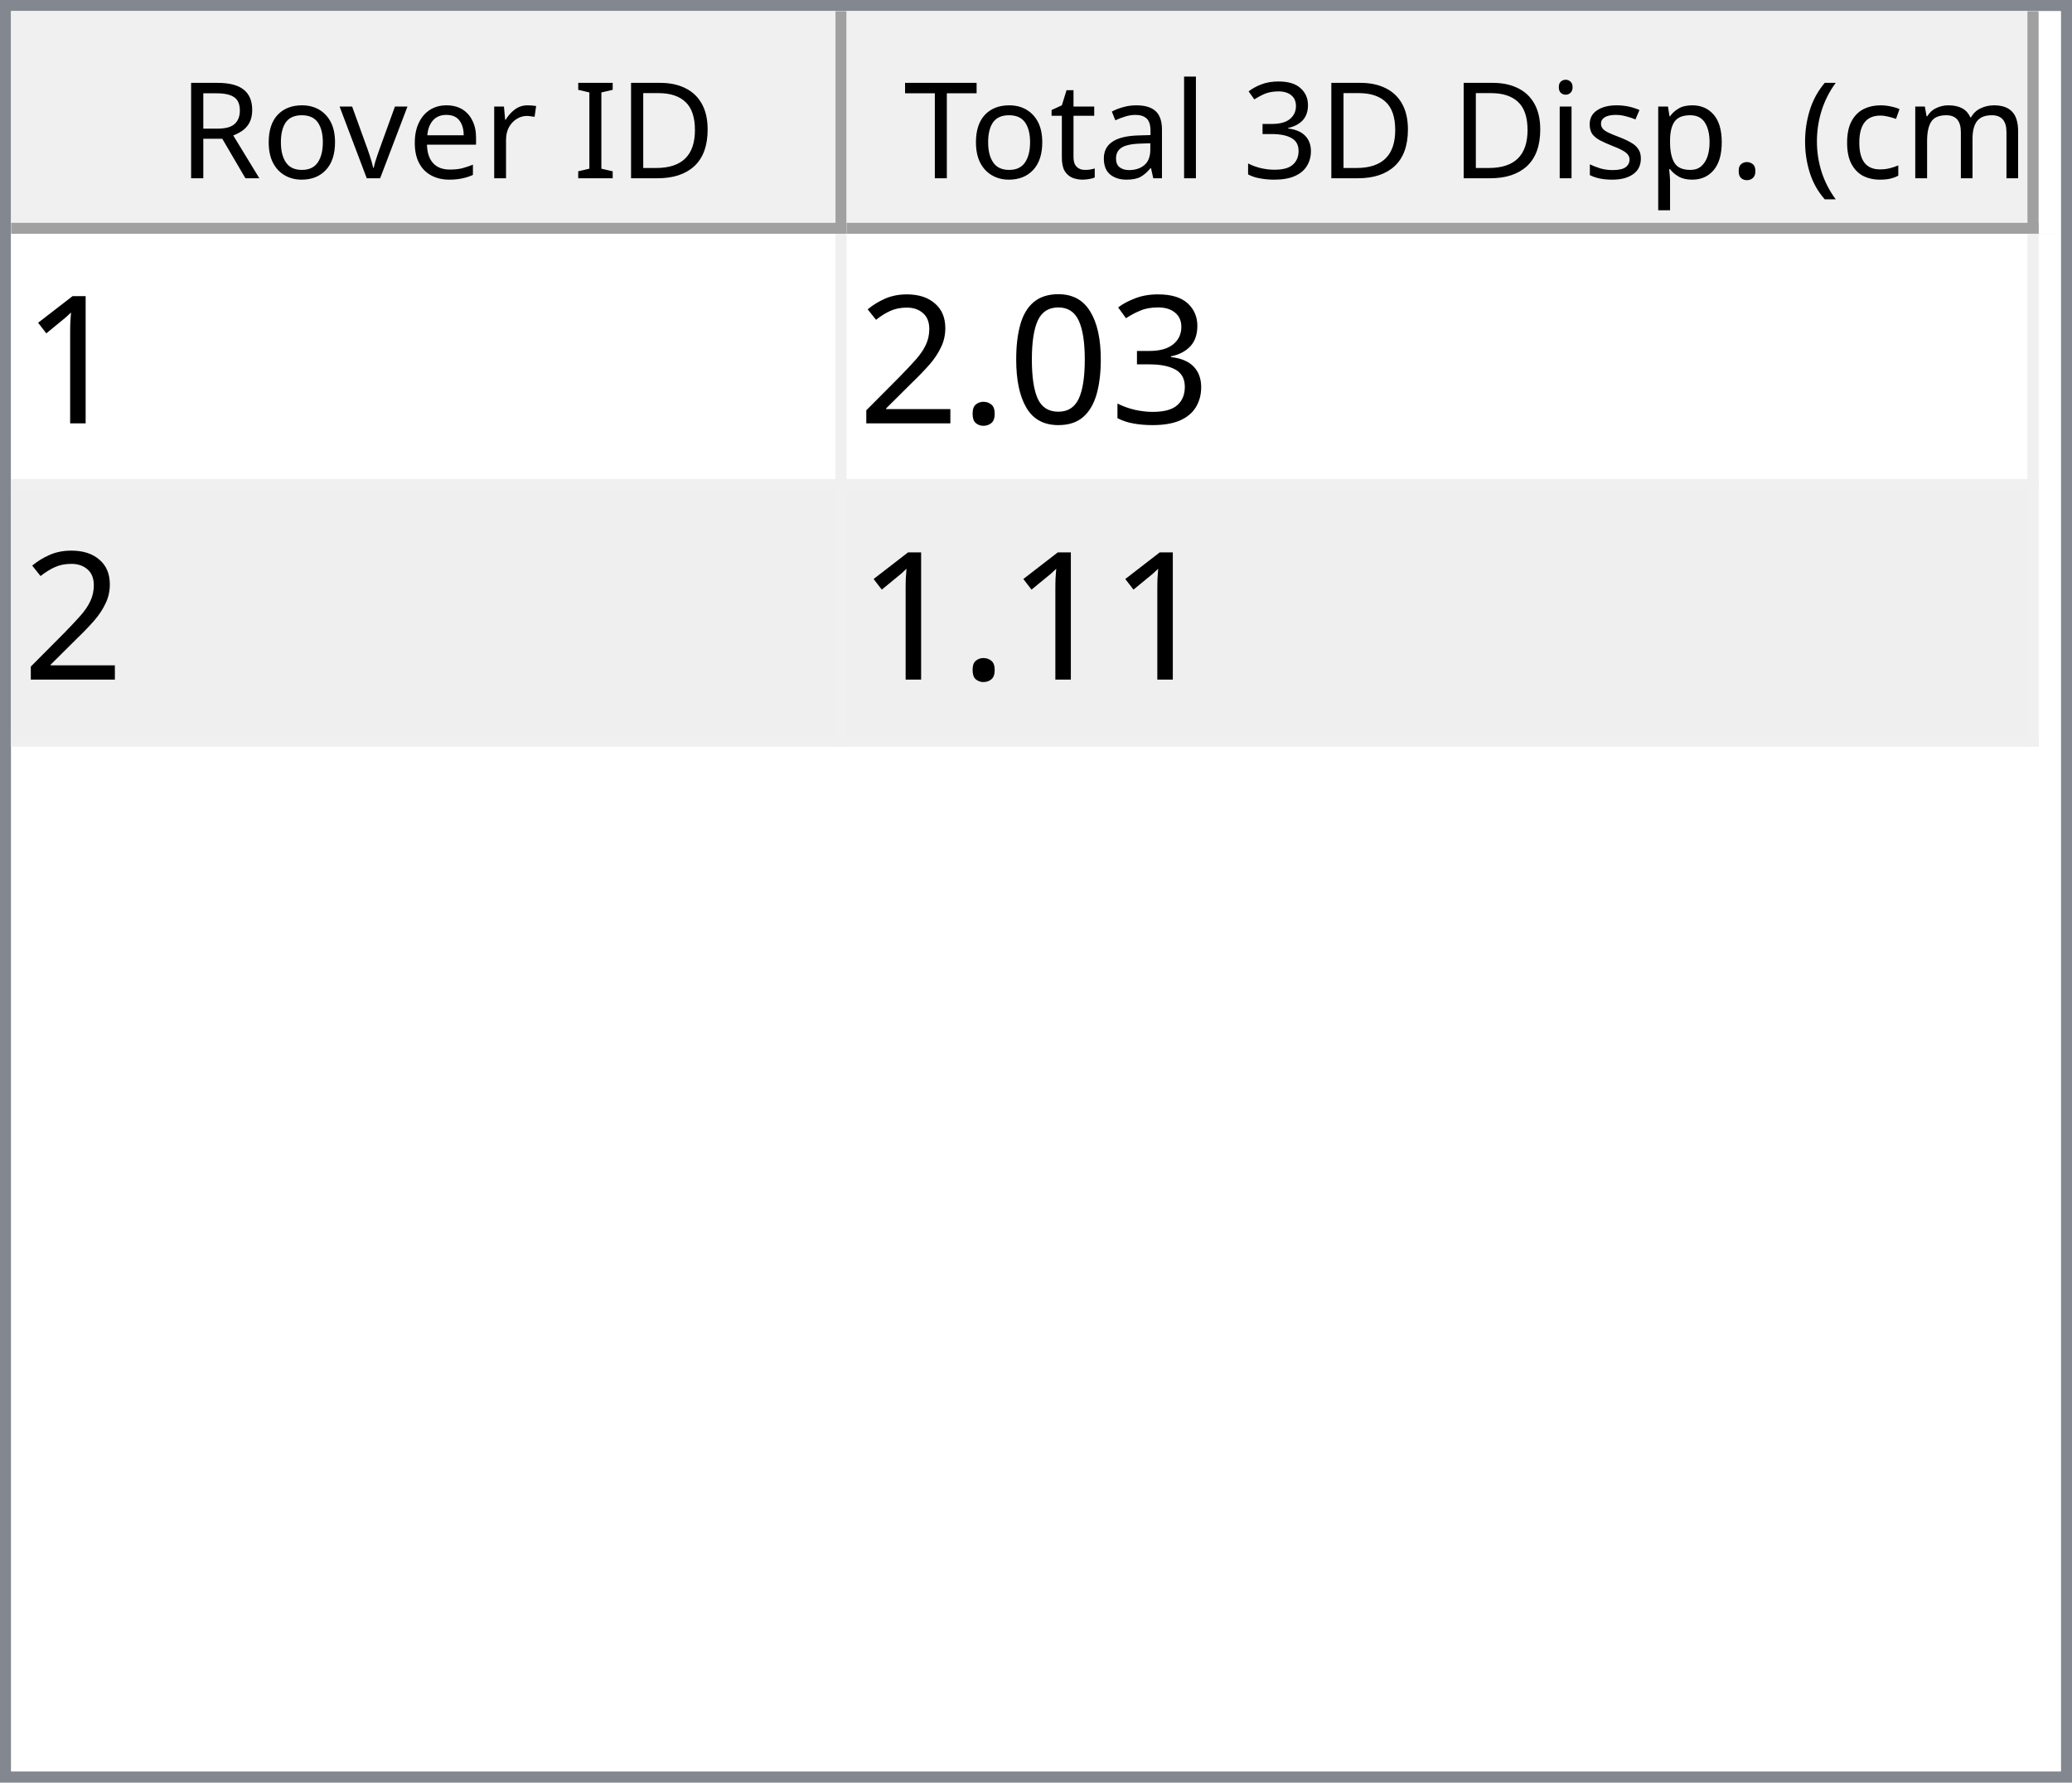
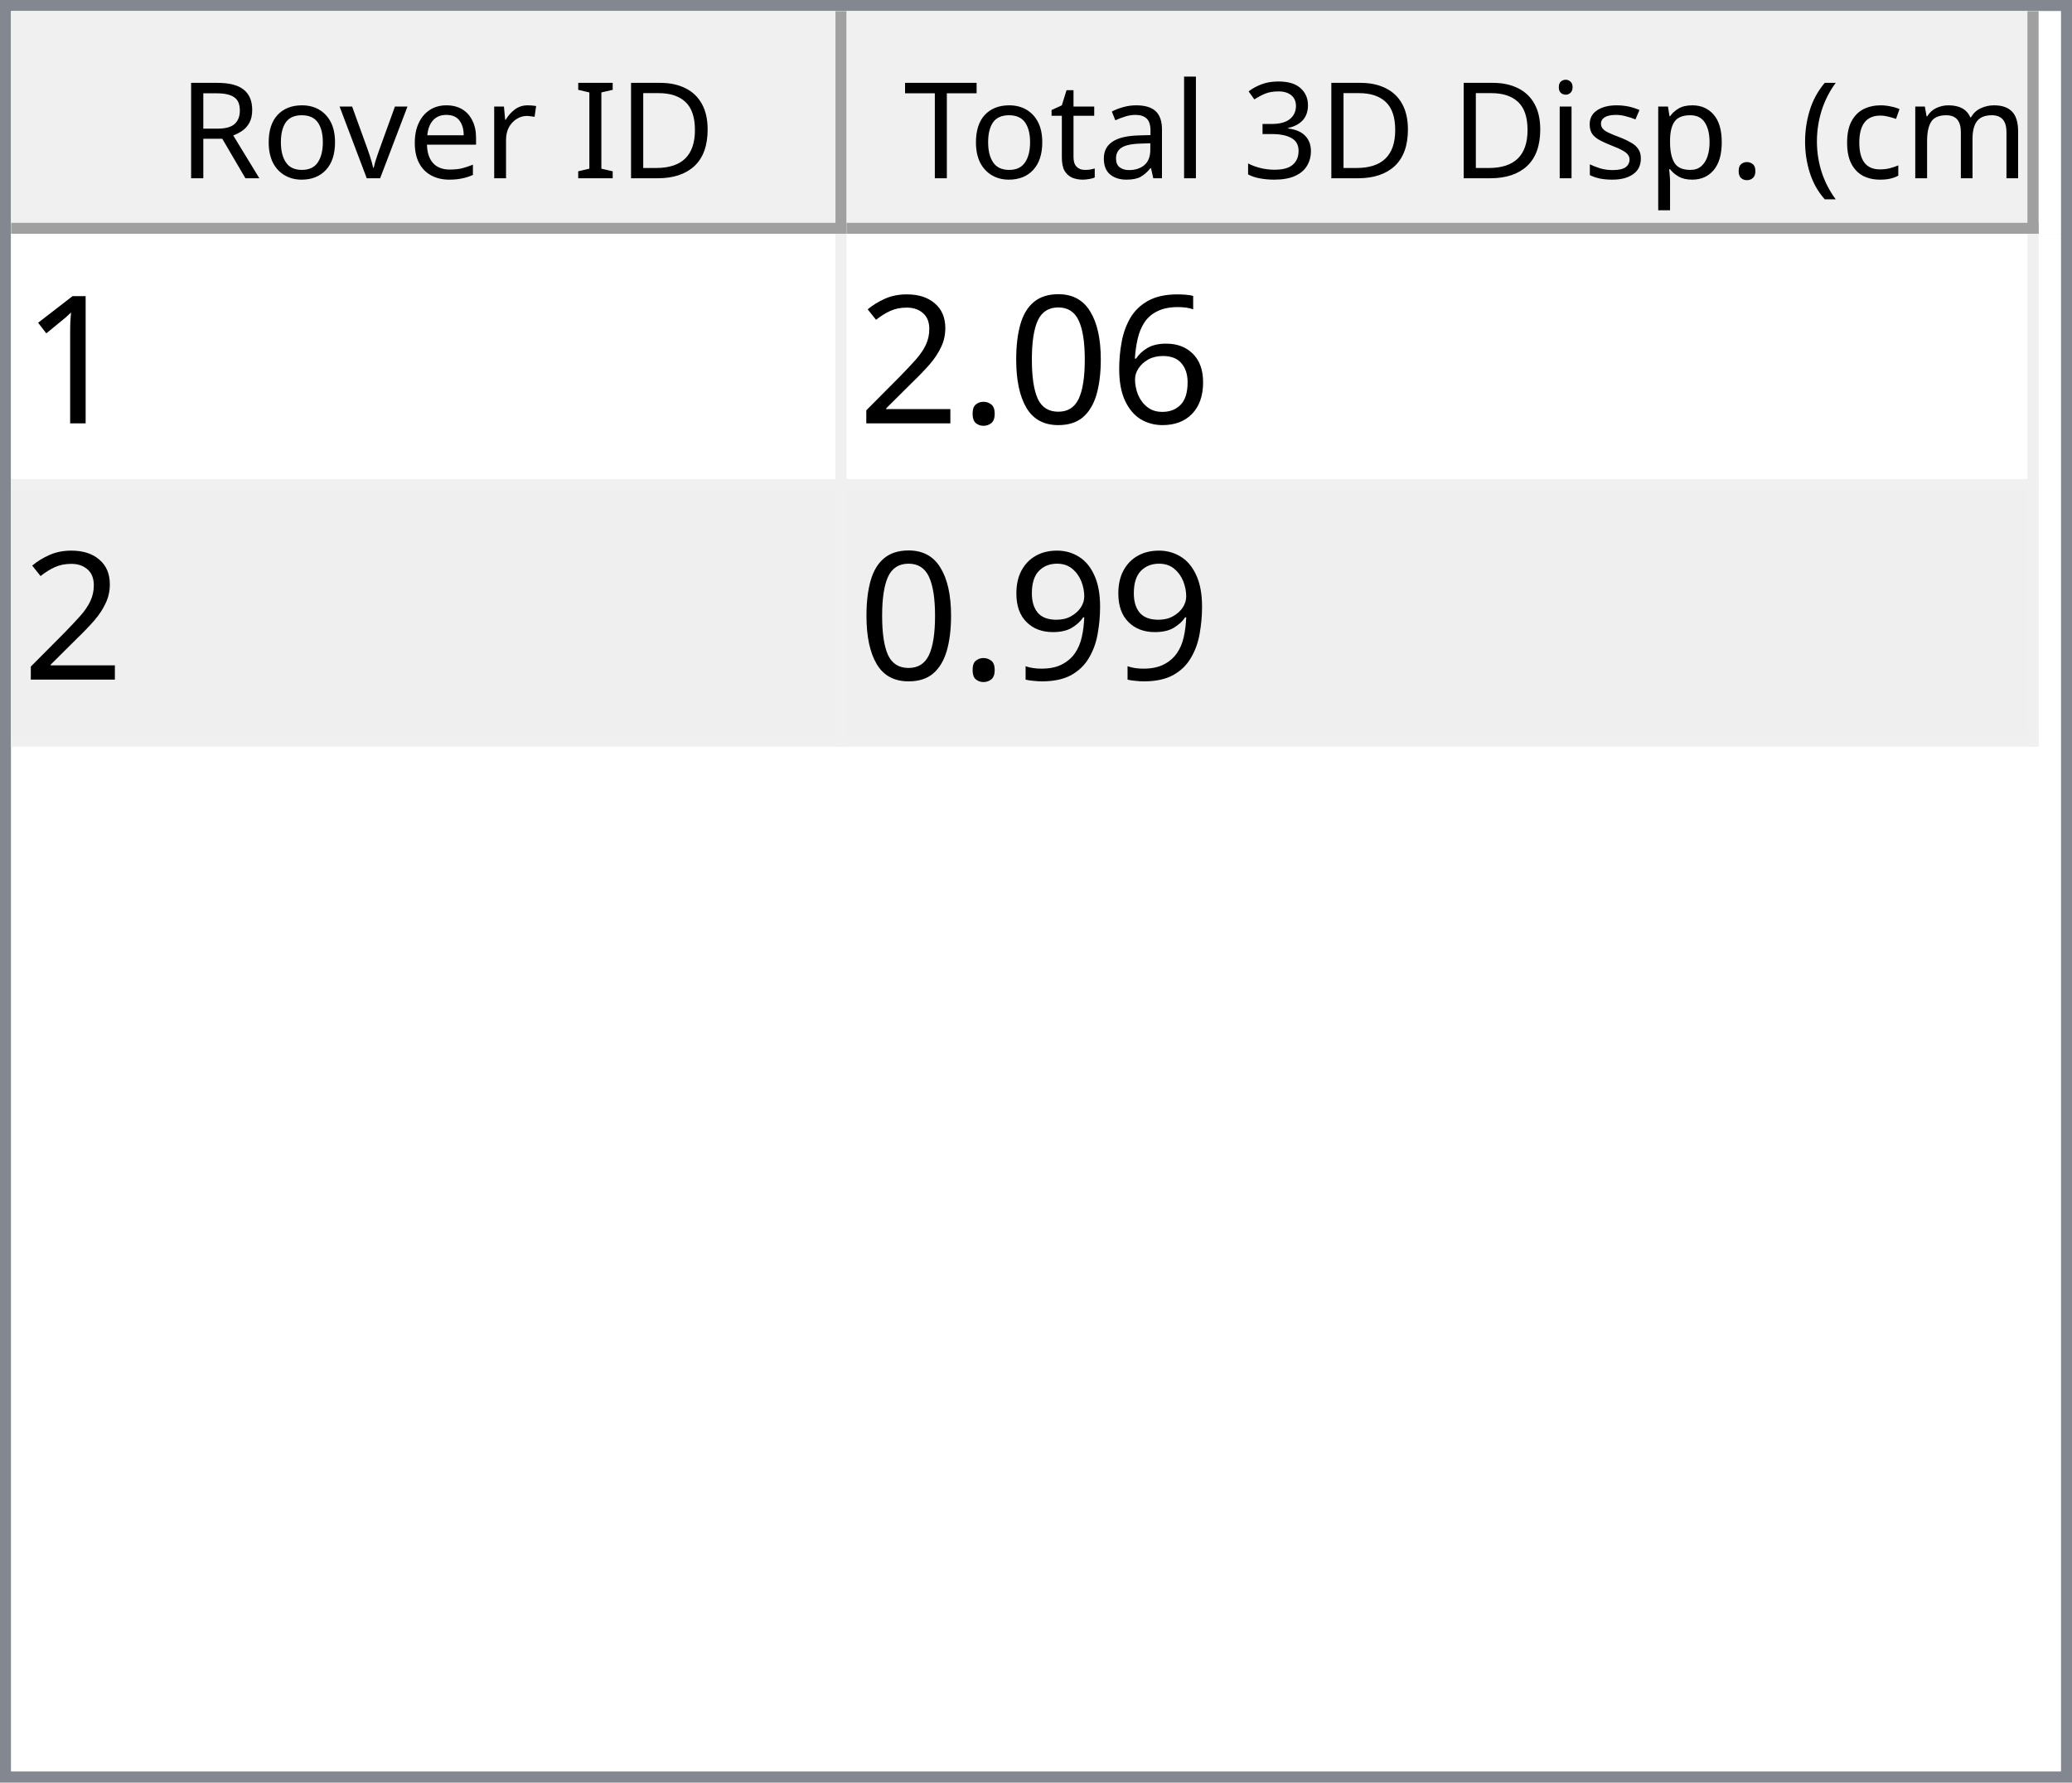
<svg xmlns="http://www.w3.org/2000/svg" style="fill-opacity:1; color-rendering:auto; color-interpolation:auto; text-rendering:auto; stroke:black; stroke-linecap:square; stroke-miterlimit:10; shape-rendering:auto; stroke-opacity:1; fill:black; stroke-dasharray:none; font-weight:normal; stroke-width:1; font-family:'Dialog'; font-style:normal; stroke-linejoin:miter; font-size:12px; stroke-dashoffset:0; image-rendering:auto;" width="186" height="160">
  <defs id="genericDefs" />
  <g>
    <defs id="defs1">
      <clipPath clipPathUnits="userSpaceOnUse" id="clipPath1">
        <path d="M0 0 L186 0 L186 160 L0 160 L0 0 Z" />
      </clipPath>
      <clipPath clipPathUnits="userSpaceOnUse" id="clipPath2">
        <path d="M0 0 L0 160 L186 160 L186 0 Z" />
      </clipPath>
      <clipPath clipPathUnits="userSpaceOnUse" id="clipPath3">
        <path d="M0 0 L0 20 L184 20 L184 0 Z" />
      </clipPath>
      <clipPath clipPathUnits="userSpaceOnUse" id="clipPath4">
        <path d="M0 0 L0 20 L75 20 L75 0 Z" />
      </clipPath>
      <clipPath clipPathUnits="userSpaceOnUse" id="clipPath5">
        <path d="M1 1 L1 19 L74 19 L74 1 Z" />
      </clipPath>
      <clipPath clipPathUnits="userSpaceOnUse" id="clipPath6">
        <path d="M0 0 L0 18 L73 18 L73 0 Z" />
      </clipPath>
      <clipPath clipPathUnits="userSpaceOnUse" id="clipPath7">
        <path d="M-0.5 -0.5 L-0.5 19.5 L74.5 19.5 L74.5 -0.5 Z" />
      </clipPath>
      <clipPath clipPathUnits="userSpaceOnUse" id="clipPath8">
        <path d="M0 0 L0 20 L107 20 L107 0 Z" />
      </clipPath>
      <clipPath clipPathUnits="userSpaceOnUse" id="clipPath9">
        <path d="M1 1 L1 19 L106 19 L106 1 Z" />
      </clipPath>
      <clipPath clipPathUnits="userSpaceOnUse" id="clipPath10">
        <path d="M0 0 L0 18 L105 18 L105 0 Z" />
      </clipPath>
      <clipPath clipPathUnits="userSpaceOnUse" id="clipPath11">
        <path d="M-0.5 -0.5 L-0.5 19.5 L106.5 19.5 L106.5 -0.5 Z" />
      </clipPath>
      <clipPath clipPathUnits="userSpaceOnUse" id="clipPath12">
        <path d="M0 0 L0 138 L184 138 L184 0 Z" />
      </clipPath>
      <clipPath clipPathUnits="userSpaceOnUse" id="clipPath13">
        <path d="M0 0 L0 46 L182 46 L182 0 Z" />
      </clipPath>
      <clipPath clipPathUnits="userSpaceOnUse" id="clipPath14">
        <path d="M-0.5 -0.5 L-0.5 45.5 L181.5 45.5 L181.5 -0.5 Z" />
      </clipPath>
      <clipPath clipPathUnits="userSpaceOnUse" id="clipPath15">
        <path d="M0 0 L0 22 L74 22 L74 0 Z" />
      </clipPath>
      <clipPath clipPathUnits="userSpaceOnUse" id="clipPath16">
        <path d="M0 0 L0 22 L106 22 L106 0 Z" />
      </clipPath>
      <font horiz-adv-x="64.551" id="font1">
        <font-face ascent="107.91" descent="25.098" units-per-em="100" style="font-style:normal; font-family:Segoe UI; font-weight:normal;" />
        <missing-glyph horiz-adv-x="64.551" d="M8.109 0 L8.109 68.266 L56.453 68.266 L56.453 0 L8.109 0 ZM15.328 7.234 L49.219 7.234 L49.219 61.031 L15.328 61.031 L15.328 7.234 Z" />
        <glyph unicode="D" horiz-adv-x="70.117" d="M9.188 0 L9.188 70.016 L28.516 70.016 Q65.531 70.016 65.531 35.891 Q65.531 19.672 55.25 9.836 Q44.969 0 27.734 0 L9.188 0 ZM17.391 62.594 L17.391 7.422 L27.828 7.422 Q41.609 7.422 49.273 14.797 Q56.938 22.172 56.938 35.688 Q56.938 62.594 28.328 62.594 L17.391 62.594 Z" />
        <glyph unicode="I" horiz-adv-x="26.611" d="M17.391 0 L9.188 0 L9.188 70.016 L17.391 70.016 L17.391 0 Z" />
        <glyph unicode=" " horiz-adv-x="27.393" d="" />
        <glyph unicode="r" horiz-adv-x="34.766" d="M34.188 41.891 Q32.078 43.5 28.125 43.5 Q23 43.5 19.555 38.672 Q16.109 33.844 16.109 25.484 L16.109 0 L8.109 0 L8.109 50 L16.109 50 L16.109 39.703 L16.312 39.703 Q18.016 44.969 21.531 47.922 Q25.047 50.875 29.391 50.875 Q32.516 50.875 34.188 50.203 L34.188 41.891 Z" />
        <glyph unicode="e" horiz-adv-x="52.295" d="M48.297 23 L12.984 23 Q13.188 14.656 17.484 10.109 Q21.781 5.562 29.297 5.562 Q37.75 5.562 44.828 11.141 L44.828 3.609 Q38.234 -1.172 27.391 -1.172 Q16.797 -1.172 10.742 5.641 Q4.688 12.453 4.688 24.812 Q4.688 36.469 11.305 43.82 Q17.922 51.172 27.734 51.172 Q37.547 51.172 42.922 44.828 Q48.297 38.484 48.297 27.203 L48.297 23 ZM40.094 29.781 Q40.047 36.719 36.75 40.578 Q33.453 44.438 27.594 44.438 Q21.922 44.438 17.969 40.383 Q14.016 36.328 13.094 29.781 L40.094 29.781 Z" />
        <glyph unicode="v" horiz-adv-x="47.9" d="M47.406 50 L27.484 0 L19.625 0 L0.688 50 L9.469 50 L22.172 13.672 Q23.578 9.672 23.922 6.688 L24.125 6.688 Q24.609 10.453 25.688 13.484 L38.969 50 L47.406 50 Z" />
        <glyph unicode="o" horiz-adv-x="58.594" d="M29 -1.172 Q17.922 -1.172 11.305 5.836 Q4.688 12.844 4.688 24.422 Q4.688 37.016 11.57 44.094 Q18.453 51.172 30.172 51.172 Q41.359 51.172 47.633 44.289 Q53.906 37.406 53.906 25.203 Q53.906 13.234 47.141 6.031 Q40.375 -1.172 29 -1.172 ZM29.594 44.438 Q21.875 44.438 17.383 39.188 Q12.891 33.938 12.891 24.703 Q12.891 15.828 17.43 10.695 Q21.969 5.562 29.594 5.562 Q37.359 5.562 41.531 10.594 Q45.703 15.625 45.703 24.906 Q45.703 34.281 41.531 39.359 Q37.359 44.438 29.594 44.438 Z" />
        <glyph unicode="R" horiz-adv-x="59.814" d="M59.375 0 L49.609 0 L37.891 19.625 Q36.281 22.359 34.766 24.289 Q33.25 26.219 31.664 27.438 Q30.078 28.656 28.25 29.219 Q26.422 29.781 24.125 29.781 L17.391 29.781 L17.391 0 L9.188 0 L9.188 70.016 L30.078 70.016 Q34.672 70.016 38.555 68.867 Q42.438 67.719 45.289 65.375 Q48.141 63.031 49.758 59.547 Q51.375 56.062 51.375 51.375 Q51.375 47.703 50.273 44.656 Q49.172 41.609 47.148 39.211 Q45.125 36.812 42.266 35.133 Q39.406 33.453 35.844 32.516 L35.844 32.328 Q37.594 31.547 38.891 30.547 Q40.188 29.547 41.359 28.18 Q42.531 26.812 43.68 25.078 Q44.828 23.344 46.234 21.047 L59.375 0 ZM17.391 62.594 L17.391 37.203 L28.516 37.203 Q31.594 37.203 34.203 38.133 Q36.812 39.062 38.719 40.797 Q40.625 42.531 41.703 45.047 Q42.781 47.562 42.781 50.688 Q42.781 56.297 39.141 59.445 Q35.5 62.594 28.609 62.594 L17.391 62.594 Z" />
        <glyph unicode=")" horiz-adv-x="30.176" d="M8.297 -15.922 L1.172 -15.922 Q16.406 2.344 16.406 26.812 Q16.406 51.469 1.078 70.016 L8.297 70.016 Q23.531 52.156 23.531 26.703 Q23.531 1.375 8.297 -15.922 Z" />
        <glyph unicode="m" horiz-adv-x="86.133" d="M79.109 0 L71.094 0 L71.094 28.719 Q71.094 37.016 68.531 40.727 Q65.969 44.438 59.906 44.438 Q54.781 44.438 51.195 39.75 Q47.609 35.062 47.609 28.516 L47.609 0 L39.594 0 L39.594 29.688 Q39.594 44.438 28.219 44.438 Q22.953 44.438 19.531 40.016 Q16.109 35.594 16.109 28.516 L16.109 0 L8.109 0 L8.109 50 L16.109 50 L16.109 42.094 L16.312 42.094 Q21.625 51.172 31.844 51.172 Q36.969 51.172 40.773 48.312 Q44.578 45.453 46 40.828 Q51.562 51.172 62.594 51.172 Q79.109 51.172 79.109 30.812 L79.109 0 Z" />
        <glyph unicode="c" horiz-adv-x="46.191" d="M42.188 2.297 Q36.422 -1.172 28.516 -1.172 Q17.828 -1.172 11.258 5.789 Q4.688 12.75 4.688 23.828 Q4.688 36.188 11.766 43.68 Q18.844 51.172 30.672 51.172 Q37.25 51.172 42.281 48.734 L42.281 40.531 Q36.719 44.438 30.375 44.438 Q22.703 44.438 17.797 38.945 Q12.891 33.453 12.891 24.516 Q12.891 15.719 17.508 10.641 Q22.125 5.562 29.891 5.562 Q36.422 5.562 42.188 9.906 L42.188 2.297 Z" />
        <glyph unicode="(" horiz-adv-x="30.176" d="M29.109 -15.922 L21.969 -15.922 Q6.844 1.375 6.844 26.703 Q6.844 52.156 21.969 70.016 L29.203 70.016 Q13.875 51.469 13.875 26.812 Q13.875 2.344 29.109 -15.922 Z" />
        <glyph unicode="." horiz-adv-x="21.68" d="M10.891 -1.078 Q8.641 -1.078 7.055 0.539 Q5.469 2.156 5.469 4.391 Q5.469 6.641 7.055 8.273 Q8.641 9.906 10.891 9.906 Q13.188 9.906 14.797 8.273 Q16.406 6.641 16.406 4.391 Q16.406 2.156 14.797 0.539 Q13.188 -1.078 10.891 -1.078 Z" />
        <glyph unicode="p" horiz-adv-x="58.789" d="M16.312 7.234 L16.109 7.234 L16.109 -23 L8.109 -23 L8.109 50 L16.109 50 L16.109 41.219 L16.312 41.219 Q22.219 51.172 33.594 51.172 Q43.266 51.172 48.688 44.461 Q54.109 37.75 54.109 26.469 Q54.109 13.922 48 6.375 Q41.891 -1.172 31.297 -1.172 Q21.578 -1.172 16.312 7.234 ZM16.109 27.391 L16.109 20.406 Q16.109 14.203 20.141 9.883 Q24.172 5.562 30.375 5.562 Q37.641 5.562 41.773 11.133 Q45.906 16.703 45.906 26.609 Q45.906 34.969 42.047 39.703 Q38.188 44.438 31.594 44.438 Q24.609 44.438 20.359 39.578 Q16.109 34.719 16.109 27.391 Z" />
        <glyph unicode="s" horiz-adv-x="42.432" d="M5.078 1.812 L5.078 10.406 Q11.625 5.562 19.484 5.562 Q30.031 5.562 30.031 12.594 Q30.031 14.594 29.125 15.992 Q28.219 17.391 26.68 18.461 Q25.141 19.531 23.07 20.383 Q21 21.234 18.609 22.172 Q15.281 23.484 12.766 24.828 Q10.25 26.172 8.57 27.859 Q6.891 29.547 6.031 31.695 Q5.172 33.844 5.172 36.719 Q5.172 40.234 6.789 42.945 Q8.406 45.656 11.086 47.484 Q13.766 49.312 17.211 50.242 Q20.656 51.172 24.312 51.172 Q30.812 51.172 35.938 48.922 L35.938 40.828 Q30.422 44.438 23.25 44.438 Q21 44.438 19.195 43.922 Q17.391 43.406 16.094 42.477 Q14.797 41.547 14.086 40.258 Q13.375 38.969 13.375 37.406 Q13.375 35.453 14.086 34.133 Q14.797 32.812 16.164 31.789 Q17.531 30.766 19.484 29.938 Q21.438 29.109 23.922 28.125 Q27.25 26.859 29.883 25.516 Q32.516 24.172 34.375 22.484 Q36.234 20.797 37.234 18.602 Q38.234 16.406 38.234 13.375 Q38.234 9.672 36.602 6.938 Q34.969 4.203 32.234 2.398 Q29.5 0.594 25.93 -0.289 Q22.359 -1.172 18.453 -1.172 Q10.75 -1.172 5.078 1.812 Z" />
        <glyph unicode="i" horiz-adv-x="24.219" d="M12.203 62.703 Q10.062 62.703 8.547 64.164 Q7.031 65.625 7.031 67.875 Q7.031 70.125 8.547 71.609 Q10.062 73.094 12.203 73.094 Q14.406 73.094 15.945 71.609 Q17.484 70.125 17.484 67.875 Q17.484 65.719 15.945 64.211 Q14.406 62.703 12.203 62.703 ZM16.109 0 L8.109 0 L8.109 50 L16.109 50 L16.109 0 Z" />
        <glyph unicode="3" horiz-adv-x="53.906" d="M46.531 19.828 Q46.531 15.094 44.75 11.211 Q42.969 7.328 39.719 4.57 Q36.469 1.812 31.93 0.297 Q27.391 -1.219 21.922 -1.219 Q11.922 -1.219 6 2.594 L6 11.188 Q13.094 5.609 22.219 5.609 Q25.875 5.609 28.828 6.539 Q31.781 7.469 33.906 9.227 Q36.031 10.984 37.18 13.477 Q38.328 15.969 38.328 19.094 Q38.328 32.812 18.797 32.812 L12.984 32.812 L12.984 39.594 L18.5 39.594 Q35.797 39.594 35.797 52.484 Q35.797 64.406 22.609 64.406 Q15.188 64.406 8.688 59.422 L8.688 67.188 Q15.375 71.188 24.609 71.188 Q29 71.188 32.57 69.969 Q36.141 68.75 38.68 66.555 Q41.219 64.359 42.609 61.281 Q44 58.203 44 54.5 Q44 40.672 30.031 36.719 L30.031 36.531 Q33.594 36.141 36.625 34.797 Q39.656 33.453 41.852 31.305 Q44.047 29.156 45.289 26.25 Q46.531 23.344 46.531 19.828 Z" />
        <glyph unicode="l" horiz-adv-x="24.219" d="M16.109 0 L8.109 0 L8.109 74.031 L16.109 74.031 L16.109 0 Z" />
        <glyph unicode="a" horiz-adv-x="50.879" d="M43.891 0 L35.891 0 L35.891 7.812 L35.688 7.812 Q30.469 -1.172 20.312 -1.172 Q12.844 -1.172 8.617 2.781 Q4.391 6.734 4.391 13.281 Q4.391 27.297 20.906 29.594 L35.891 31.688 Q35.891 44.438 25.594 44.438 Q16.547 44.438 9.281 38.281 L9.281 46.484 Q16.656 51.172 26.266 51.172 Q43.891 51.172 43.891 32.516 L43.891 0 ZM35.891 25.297 L23.828 23.641 Q18.266 22.859 15.43 20.875 Q12.594 18.891 12.594 13.875 Q12.594 10.203 15.211 7.883 Q17.828 5.562 22.172 5.562 Q28.125 5.562 32.008 9.742 Q35.891 13.922 35.891 20.312 L35.891 25.297 Z" />
        <glyph unicode="t" horiz-adv-x="33.887" d="M31.297 0.484 Q28.469 -1.078 23.828 -1.078 Q10.688 -1.078 10.688 13.578 L10.688 43.172 L2.094 43.172 L2.094 50 L10.688 50 L10.688 62.203 L18.703 64.797 L18.703 50 L31.297 50 L31.297 43.172 L18.703 43.172 L18.703 14.984 Q18.703 9.969 20.414 7.82 Q22.125 5.672 26.078 5.672 Q29.109 5.672 31.297 7.328 L31.297 0.484 Z" />
        <glyph unicode="T" horiz-adv-x="52.393" d="M50.594 62.594 L30.375 62.594 L30.375 0 L22.172 0 L22.172 62.594 L2 62.594 L2 70.016 L50.594 70.016 L50.594 62.594 Z" />
      </font>
      <font horiz-adv-x="75.0" id="font2">
        <font-face ascent="100.537" descent="21.973" units-per-em="100" style="font-style:normal; font-family:sans-serif; font-weight:normal;" />
        <missing-glyph horiz-adv-x="75.0" d="M12.5 0 L12.5 62.5 L62.5 62.5 L62.5 0 L12.5 0 ZM14.062 1.562 L60.938 1.562 L60.938 60.938 L14.062 60.938 L14.062 1.562 Z" />
        <glyph unicode="1" horiz-adv-x="55.615" d="M37.25 0 L28.469 0 L28.469 56 Q25.297 52.984 20.141 49.953 Q14.984 46.922 10.891 45.406 L10.891 53.906 Q18.266 57.375 23.781 62.305 Q29.297 67.234 31.594 71.875 L37.25 71.875 L37.25 0 Z" />
-         <glyph unicode="3" horiz-adv-x="55.615" d="M4.203 18.891 L12.984 20.062 Q14.5 12.594 18.141 9.297 Q21.781 6 27 6 Q33.203 6 37.477 10.297 Q41.75 14.594 41.75 20.953 Q41.75 27 37.797 30.93 Q33.844 34.859 27.734 34.859 Q25.25 34.859 21.531 33.891 L22.516 41.609 Q23.391 41.5 23.922 41.5 Q29.547 41.5 34.039 44.43 Q38.531 47.359 38.531 53.469 Q38.531 58.297 35.258 61.477 Q31.984 64.656 26.812 64.656 Q21.688 64.656 18.266 61.43 Q14.844 58.203 13.875 51.766 L5.078 53.328 Q6.688 62.156 12.398 67.016 Q18.109 71.875 26.609 71.875 Q32.469 71.875 37.398 69.359 Q42.328 66.844 44.945 62.5 Q47.562 58.156 47.562 53.266 Q47.562 48.641 45.07 44.828 Q42.578 41.016 37.703 38.766 Q44.047 37.312 47.562 32.695 Q51.078 28.078 51.078 21.141 Q51.078 11.766 44.242 5.25 Q37.406 -1.266 26.953 -1.266 Q17.531 -1.266 11.305 4.352 Q5.078 9.969 4.203 18.891 Z" />
+         <glyph unicode="6" horiz-adv-x="55.615" d="M49.75 54.047 L41.016 53.375 Q39.844 58.547 37.703 60.891 Q34.125 64.656 28.906 64.656 Q24.703 64.656 21.531 62.312 Q17.391 59.281 14.992 53.469 Q12.594 47.656 12.5 36.922 Q15.672 41.75 20.266 44.094 Q24.859 46.438 29.891 46.438 Q38.672 46.438 44.852 39.969 Q51.031 33.5 51.031 23.25 Q51.031 16.5 48.125 10.719 Q45.219 4.938 40.141 1.859 Q35.062 -1.219 28.609 -1.219 Q17.625 -1.219 10.695 6.859 Q3.766 14.938 3.766 33.5 Q3.766 54.25 11.422 63.672 Q18.109 71.875 29.438 71.875 Q37.891 71.875 43.289 67.141 Q48.688 62.406 49.75 54.047 ZM13.875 23.188 Q13.875 18.656 15.797 14.508 Q17.719 10.359 21.188 8.18 Q24.656 6 28.469 6 Q34.031 6 38.039 10.492 Q42.047 14.984 42.047 22.703 Q42.047 30.125 38.086 34.398 Q34.125 38.672 28.125 38.672 Q22.172 38.672 18.023 34.398 Q13.875 30.125 13.875 23.188 Z" />
        <glyph unicode="0" horiz-adv-x="55.615" d="M4.156 35.297 Q4.156 48 6.766 55.742 Q9.375 63.484 14.523 67.68 Q19.672 71.875 27.484 71.875 Q33.25 71.875 37.594 69.555 Q41.938 67.234 44.773 62.867 Q47.609 58.5 49.219 52.227 Q50.828 45.953 50.828 35.297 Q50.828 22.703 48.242 14.969 Q45.656 7.234 40.508 3.008 Q35.359 -1.219 27.484 -1.219 Q17.141 -1.219 11.234 6.203 Q4.156 15.141 4.156 35.297 ZM13.188 35.297 Q13.188 17.672 17.312 11.836 Q21.438 6 27.484 6 Q33.547 6 37.672 11.859 Q41.797 17.719 41.797 35.297 Q41.797 52.984 37.672 58.789 Q33.547 64.594 27.391 64.594 Q21.344 64.594 17.719 59.469 Q13.188 52.938 13.188 35.297 Z" />
        <glyph unicode="." horiz-adv-x="27.783" d="M9.078 0 L9.078 10.016 L19.094 10.016 L19.094 0 L9.078 0 Z" />
        <glyph unicode="2" horiz-adv-x="55.615" d="M50.344 8.453 L50.344 0 L3.031 0 Q2.938 3.172 4.047 6.109 Q5.859 10.938 9.836 15.625 Q13.812 20.312 21.344 26.469 Q33.016 36.031 37.117 41.625 Q41.219 47.219 41.219 52.203 Q41.219 57.422 37.477 61.008 Q33.734 64.594 27.734 64.594 Q21.391 64.594 17.578 60.789 Q13.766 56.984 13.719 50.25 L4.688 51.172 Q5.609 61.281 11.664 66.578 Q17.719 71.875 27.938 71.875 Q38.234 71.875 44.242 66.164 Q50.25 60.453 50.25 52 Q50.25 47.703 48.492 43.555 Q46.734 39.406 42.656 34.812 Q38.578 30.219 29.109 22.219 Q21.188 15.578 18.945 13.211 Q16.703 10.844 15.234 8.453 L50.344 8.453 Z" />
+         <glyph unicode="9" horiz-adv-x="55.615" d="M5.469 16.547 L13.922 17.328 Q14.984 11.375 18.016 8.688 Q21.047 6 25.781 6 Q29.828 6 32.883 7.859 Q35.938 9.719 37.891 12.82 Q39.844 15.922 41.164 21.195 Q42.484 26.469 42.484 31.938 Q42.484 32.516 42.438 33.688 Q39.797 29.5 35.234 26.883 Q30.672 24.266 25.344 24.266 Q16.453 24.266 10.305 30.711 Q4.156 37.156 4.156 47.703 Q4.156 58.594 10.578 65.234 Q17 71.875 26.656 71.875 Q33.641 71.875 39.43 68.117 Q45.219 64.359 48.219 57.398 Q51.219 50.438 51.219 37.25 Q51.219 23.531 48.242 15.406 Q45.266 7.281 39.383 3.031 Q33.5 -1.219 25.594 -1.219 Q17.188 -1.219 11.867 3.445 Q6.547 8.109 5.469 16.547 ZM41.453 48.141 Q41.453 55.719 37.43 60.156 Q33.406 64.594 27.734 64.594 Q21.875 64.594 17.531 59.812 Q13.188 55.031 13.188 47.406 Q13.188 40.578 17.312 36.305 Q21.438 32.031 27.484 32.031 Q33.594 32.031 37.523 36.305 Q41.453 40.578 41.453 48.141 Z" />
      </font>
    </defs>
    <g style="fill:white; stroke:white;">
      <rect x="0" y="0" width="186" style="clip-path:url(#clipPath1); stroke:none;" height="160" />
    </g>
    <g style="fill:white; text-rendering:optimizeSpeed; color-rendering:optimizeSpeed; image-rendering:optimizeSpeed; shape-rendering:crispEdges; stroke:white; color-interpolation:sRGB;">
      <rect x="0" width="186" height="160" y="0" style="stroke:none;" />
      <path style="stroke:none;" d="M0 160 L186 160 L186 0 L0 0 Z" />
    </g>
    <g style="fill:rgb(240,240,240); font-family:'Segoe UI'; stroke:rgb(240,240,240);">
      <rect x="0" y="0" width="186" style="clip-path:url(#clipPath2); stroke:none;" height="160" />
    </g>
    <g style="fill:rgb(130,135,144); font-family:'Segoe UI'; stroke:rgb(130,135,144);">
      <path d="M0 0 L186 0 L186 160 L0 160 L0 0 ZM1 1 L185 1 L185 159 L1 159 L1 1 Z" style="fill-rule:evenodd; clip-path:url(#clipPath2); stroke:none;" />
    </g>
    <g style="fill:white; font-family:'Segoe UI'; stroke:white;" transform="translate(1,1)">
      <rect x="0" y="0" width="184" style="clip-path:url(#clipPath3); stroke:none;" height="20" />
    </g>
    <g style="fill:rgb(240,240,240); font-family:'Segoe UI'; stroke:rgb(240,240,240);" transform="translate(1,1)">
      <rect x="0" y="0" width="75" style="clip-path:url(#clipPath4); stroke:none;" height="20" />
    </g>
    <g style="font-family:'Segoe UI';" transform="translate(2,2)">
      <text x="14" xml:space="preserve" y="14" style="clip-path:url(#clipPath6); stroke:none;">Rover ID</text>
    </g>
    <g style="fill:rgb(160,160,160); font-family:'Segoe UI'; stroke:rgb(160,160,160); stroke-linejoin:bevel;" transform="translate(1.5,1.5)">
      <line x1="74" x2="74" y1="0" style="fill:none; clip-path:url(#clipPath7);" y2="19" />
    </g>
    <g style="fill:rgb(160,160,160); font-family:'Segoe UI'; stroke:rgb(160,160,160); stroke-linejoin:bevel;" transform="matrix(1,0,0,1,1,1) translate(0.5,0.5)">
      <line x1="0" x2="74" y1="19" style="fill:none; clip-path:url(#clipPath7);" y2="19" />
    </g>
    <g style="fill:rgb(240,240,240); font-family:'Segoe UI'; stroke:rgb(240,240,240);" transform="translate(76,1)">
      <rect x="0" y="0" width="107" style="clip-path:url(#clipPath8); stroke:none;" height="20" />
    </g>
    <g style="font-family:'Segoe UI';" transform="translate(77,2)">
      <text x="1" xml:space="preserve" y="14" style="clip-path:url(#clipPath10); stroke:none;"> Total 3D Disp. (cm)</text>
    </g>
    <g style="fill:rgb(160,160,160); font-family:'Segoe UI'; stroke:rgb(160,160,160); stroke-linejoin:bevel;" transform="translate(76.5,1.5)">
      <line x1="106" x2="106" y1="0" style="fill:none; clip-path:url(#clipPath11);" y2="19" />
    </g>
    <g style="fill:rgb(160,160,160); font-family:'Segoe UI'; stroke:rgb(160,160,160); stroke-linejoin:bevel;" transform="matrix(1,0,0,1,76,1) translate(0.5,0.5)">
      <line x1="0" x2="106" y1="19" style="fill:none; clip-path:url(#clipPath11);" y2="19" />
    </g>
    <g style="fill:white; font-family:'Segoe UI'; stroke:white;" transform="translate(1,21)">
      <rect x="0" y="0" width="184" style="clip-path:url(#clipPath12); stroke:none;" height="138" />
    </g>
    <g style="fill:rgb(240,240,240); font-size:16px; font-family:sans-serif; stroke:rgb(240,240,240);" transform="translate(1,21)">
      <rect x="0" y="0" width="182" style="clip-path:url(#clipPath13); stroke:none;" height="46" />
      <line transform="translate(0.5,0.5)" x1="0" x2="181" y1="22" style="clip-path:url(#clipPath14); fill:none; stroke-linejoin:bevel;" y2="22" />
    </g>
    <g transform="matrix(1,0,0,1,1,21) translate(0.5,0.5)" style="fill:rgb(240,240,240); font-size:16px; font-family:sans-serif; stroke:rgb(240,240,240); stroke-linejoin:bevel;">
      <line x1="0" x2="181" y1="45" style="fill:none; clip-path:url(#clipPath14);" y2="45" />
    </g>
    <g transform="matrix(1,0,0,1,1,21) translate(0.5,0.5)" style="fill:rgb(240,240,240); font-size:16px; font-family:sans-serif; stroke:rgb(240,240,240); stroke-linejoin:bevel;">
      <line x1="74" x2="74" y1="0" style="fill:none; clip-path:url(#clipPath14);" y2="45" />
    </g>
    <g transform="matrix(1,0,0,1,1,21) translate(0.5,0.5)" style="fill:rgb(240,240,240); font-size:16px; font-family:sans-serif; stroke:rgb(240,240,240); stroke-linejoin:bevel;">
      <line x1="181" x2="181" y1="0" style="fill:none; clip-path:url(#clipPath14);" y2="45" />
    </g>
    <g style="fill:white; font-size:16px; font-family:sans-serif; stroke:white;" transform="matrix(1,0,0,1,1,21)">
      <rect x="0" y="0" width="74" style="clip-path:url(#clipPath15); stroke:none;" height="22" />
      <text x="1" y="17" style="fill:black; clip-path:url(#clipPath15); stroke:none;" xml:space="preserve">1</text>
    </g>
    <g style="fill:white; font-size:16px; font-family:sans-serif; stroke:white;" transform="matrix(1,0,0,1,1,21) translate(75,0)">
      <rect x="0" y="0" width="106" style="clip-path:url(#clipPath16); stroke:none;" height="22" />
-       <text x="1" y="17" style="fill:black; clip-path:url(#clipPath16); stroke:none;" xml:space="preserve">2.03</text>
+       <text x="1" y="17" style="fill:black; clip-path:url(#clipPath16); stroke:none;" xml:space="preserve">2.06</text>
    </g>
    <g style="fill:rgb(239,239,239); font-size:16px; font-family:sans-serif; stroke:rgb(239,239,239);" transform="matrix(1,0,0,1,1,21) translate(0,23)">
      <rect x="0" y="0" width="74" style="clip-path:url(#clipPath15); stroke:none;" height="22" />
      <text x="1" y="17" style="fill:black; clip-path:url(#clipPath15); stroke:none;" xml:space="preserve">2</text>
    </g>
    <g style="fill:rgb(239,239,239); font-size:16px; font-family:sans-serif; stroke:rgb(239,239,239);" transform="matrix(1,0,0,1,1,21) translate(75,23)">
      <rect x="0" y="0" width="106" style="clip-path:url(#clipPath16); stroke:none;" height="22" />
-       <text x="1" y="17" style="fill:black; clip-path:url(#clipPath16); stroke:none;" xml:space="preserve">1.11</text>
+       <text x="1" y="17" style="fill:black; clip-path:url(#clipPath16); stroke:none;" xml:space="preserve">0.99</text>
    </g>
  </g>
</svg>
